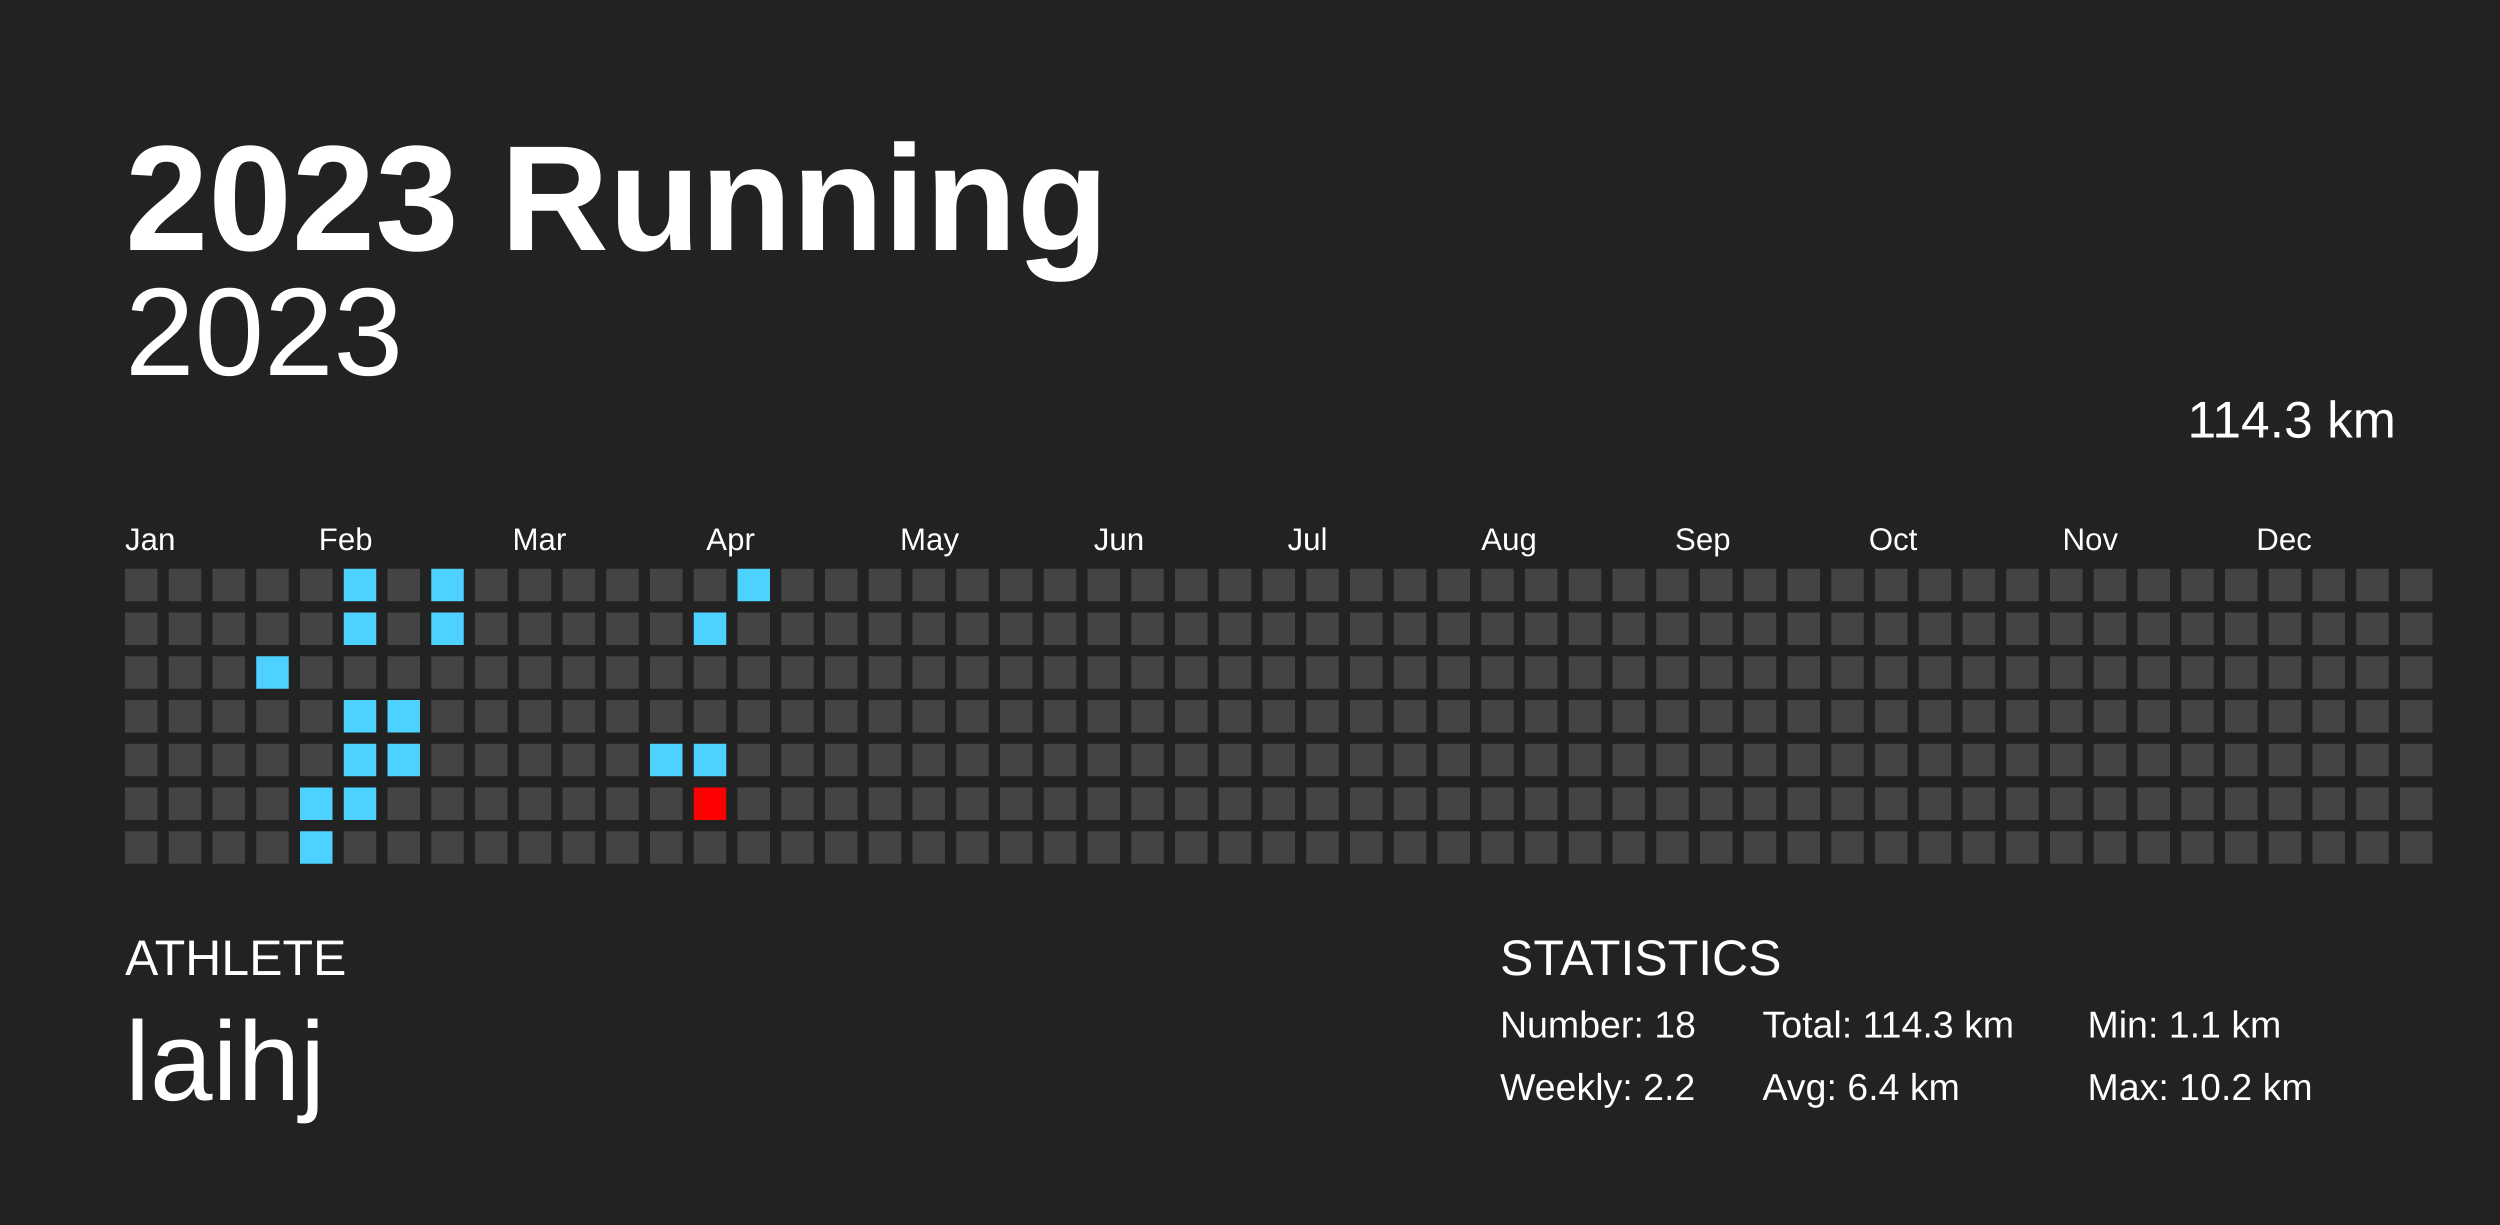
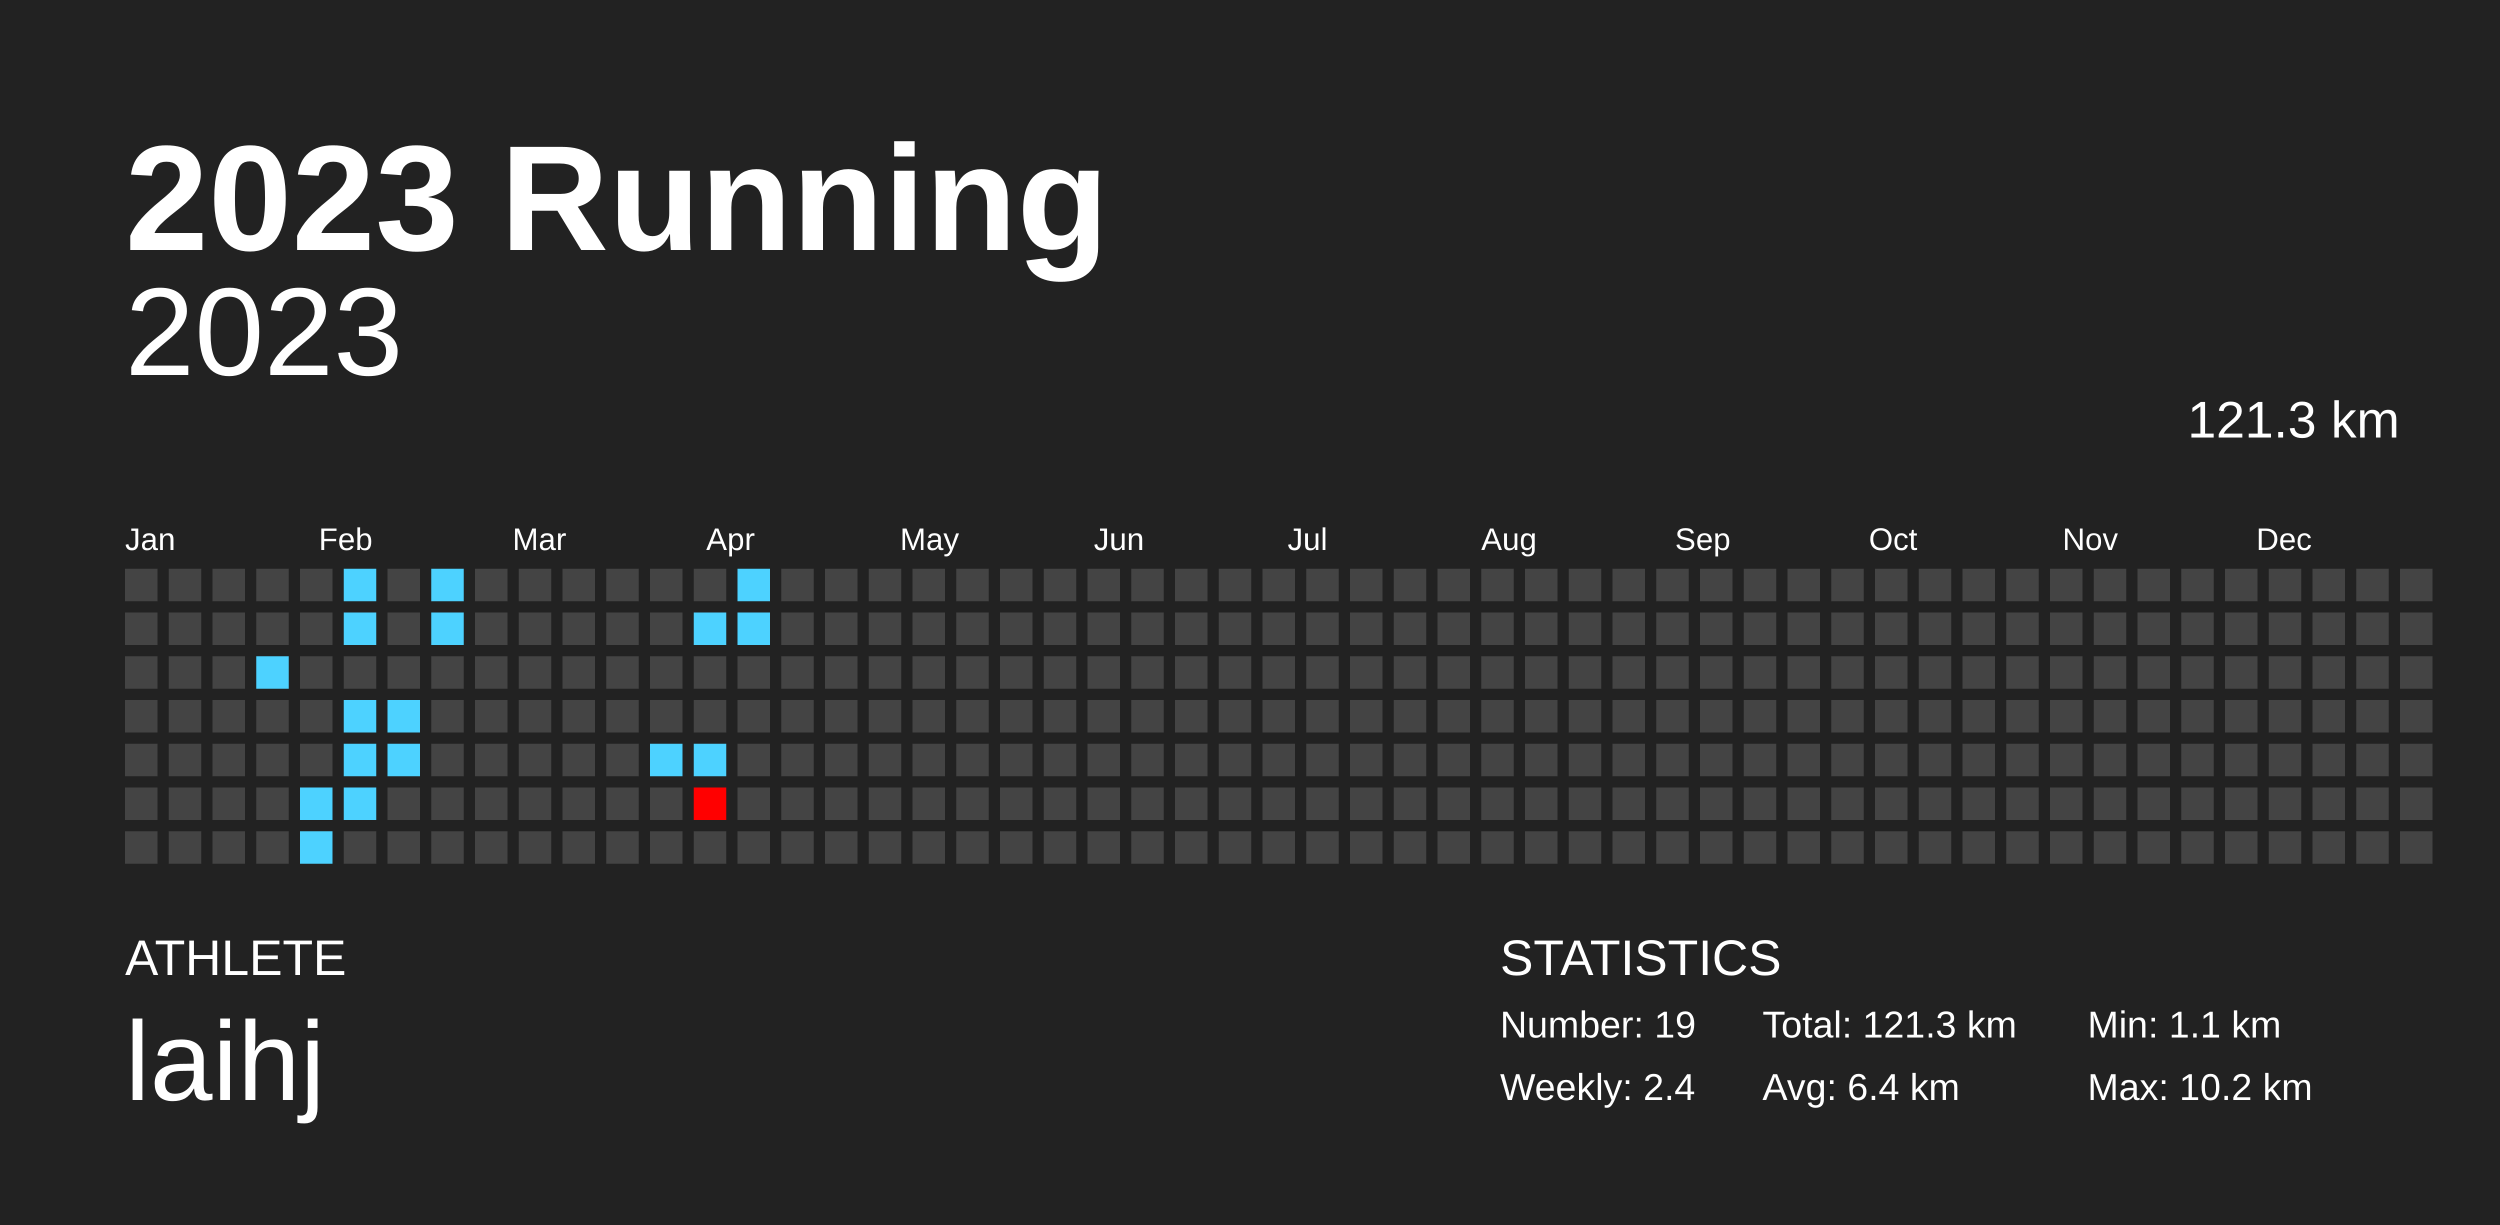
<svg xmlns="http://www.w3.org/2000/svg" baseProfile="full" height="98mm" version="1.1" viewBox="0,0,200,98" width="200mm">
  <defs />
  <rect fill="#222222" height="98" width="200" x="0" y="0" />
  <text fill="#FFFFFF" style="font-size:12px; font-family:Arial; font-weight:bold;" x="10" y="20">2023 Running</text>
  <text fill="#FFFFFF" style="font-size:4px; font-family:Arial" x="10" y="78">ATHLETE</text>
  <text fill="#FFFFFF" style="font-size:9px; font-family:Arial" x="10" y="88">laihj</text>
  <text fill="#FFFFFF" style="font-size:4px; font-family:Arial" x="120" y="78">STATISTICS</text>
-   <text fill="#FFFFFF" style="font-size:3px; font-family:Arial" x="120" y="83">Number: 18</text>
-   <text fill="#FFFFFF" style="font-size:3px; font-family:Arial" x="120" y="88">Weekly: 2.2</text>
-   <text fill="#FFFFFF" style="font-size:3px; font-family:Arial" x="141" y="83">Total: 114.3 km</text>
+   <text fill="#FFFFFF" style="font-size:3px; font-family:Arial" x="120" y="83">Number: 19</text>
+   <text fill="#FFFFFF" style="font-size:3px; font-family:Arial" x="120" y="88">Weekly: 2.4</text>
+   <text fill="#FFFFFF" style="font-size:3px; font-family:Arial" x="141" y="83">Total: 121.3 km</text>
  <text fill="#FFFFFF" style="font-size:3px; font-family:Arial" x="141" y="88">Avg: 6.4 km</text>
  <text fill="#FFFFFF" style="font-size:3px; font-family:Arial" x="167" y="83">Min: 1.1 km</text>
  <text fill="#FFFFFF" style="font-size:3px; font-family:Arial" x="167" y="88">Max: 10.2 km</text>
  <text alignment-baseline="hanging" fill="#FFFFFF" style="font-size:10.0px; font-family:Arial;" x="10" y="30">2023</text>
-   <text alignment-baseline="hanging" fill="#FFFFFF" style="font-size:4.125px; font-family:Arial;" x="175" y="35">114.3 km</text>
+   <text alignment-baseline="hanging" fill="#FFFFFF" style="font-size:4.125px; font-family:Arial;" x="175" y="35">121.3 km</text>
  <text fill="#FFFFFF" style="font-size:2.5px; font-family:Arial" x="10.0" y="44">Jan</text>
  <text fill="#FFFFFF" style="font-size:2.5px; font-family:Arial" x="25.5" y="44">Feb</text>
  <text fill="#FFFFFF" style="font-size:2.5px; font-family:Arial" x="41.0" y="44">Mar</text>
  <text fill="#FFFFFF" style="font-size:2.5px; font-family:Arial" x="56.5" y="44">Apr</text>
  <text fill="#FFFFFF" style="font-size:2.5px; font-family:Arial" x="72.0" y="44">May</text>
  <text fill="#FFFFFF" style="font-size:2.5px; font-family:Arial" x="87.5" y="44">Jun</text>
  <text fill="#FFFFFF" style="font-size:2.5px; font-family:Arial" x="103.0" y="44">Jul</text>
  <text fill="#FFFFFF" style="font-size:2.5px; font-family:Arial" x="118.5" y="44">Aug</text>
  <text fill="#FFFFFF" style="font-size:2.5px; font-family:Arial" x="134.0" y="44">Sep</text>
  <text fill="#FFFFFF" style="font-size:2.5px; font-family:Arial" x="149.5" y="44">Oct</text>
  <text fill="#FFFFFF" style="font-size:2.5px; font-family:Arial" x="165.0" y="44">Nov</text>
  <text fill="#FFFFFF" style="font-size:2.5px; font-family:Arial" x="180.5" y="44">Dec</text>
  <rect fill="#444444" height="2.6" width="2.6" x="10.0" y="45.5" />
  <rect fill="#444444" height="2.6" width="2.6" x="10.0" y="49.0" />
  <rect fill="#444444" height="2.6" width="2.6" x="10.0" y="52.5" />
  <rect fill="#444444" height="2.6" width="2.6" x="10.0" y="56.0" />
  <rect fill="#444444" height="2.6" width="2.6" x="10.0" y="59.5" />
  <rect fill="#444444" height="2.6" width="2.6" x="10.0" y="63.0" />
  <rect fill="#444444" height="2.6" width="2.6" x="10.0" y="66.5" />
  <rect fill="#444444" height="2.6" width="2.6" x="13.5" y="45.5" />
  <rect fill="#444444" height="2.6" width="2.6" x="13.5" y="49.0" />
  <rect fill="#444444" height="2.6" width="2.6" x="13.5" y="52.5" />
  <rect fill="#444444" height="2.6" width="2.6" x="13.5" y="56.0" />
  <rect fill="#444444" height="2.6" width="2.6" x="13.5" y="59.5" />
  <rect fill="#444444" height="2.6" width="2.6" x="13.5" y="63.0" />
  <rect fill="#444444" height="2.6" width="2.6" x="13.5" y="66.5" />
  <rect fill="#444444" height="2.6" width="2.6" x="17.0" y="45.5" />
  <rect fill="#444444" height="2.6" width="2.6" x="17.0" y="49.0" />
  <rect fill="#444444" height="2.6" width="2.6" x="17.0" y="52.5" />
  <rect fill="#444444" height="2.6" width="2.6" x="17.0" y="56.0" />
  <rect fill="#444444" height="2.6" width="2.6" x="17.0" y="59.5" />
  <rect fill="#444444" height="2.6" width="2.6" x="17.0" y="63.0" />
  <rect fill="#444444" height="2.6" width="2.6" x="17.0" y="66.5" />
  <rect fill="#444444" height="2.6" width="2.6" x="20.5" y="45.5" />
  <rect fill="#444444" height="2.6" width="2.6" x="20.5" y="49.0" />
  <rect fill="#4dd2ff" height="2.6" width="2.6" x="20.5" y="52.5" />
  <rect fill="#444444" height="2.6" width="2.6" x="20.5" y="56.0" />
  <rect fill="#444444" height="2.6" width="2.6" x="20.5" y="59.5" />
  <rect fill="#444444" height="2.6" width="2.6" x="20.5" y="63.0" />
  <rect fill="#444444" height="2.6" width="2.6" x="20.5" y="66.5" />
  <rect fill="#444444" height="2.6" width="2.6" x="24.0" y="45.5" />
  <rect fill="#444444" height="2.6" width="2.6" x="24.0" y="49.0" />
  <rect fill="#444444" height="2.6" width="2.6" x="24.0" y="52.5" />
  <rect fill="#444444" height="2.6" width="2.6" x="24.0" y="56.0" />
  <rect fill="#444444" height="2.6" width="2.6" x="24.0" y="59.5" />
  <rect fill="#4dd2ff" height="2.6" width="2.6" x="24.0" y="63.0" />
  <rect fill="#4dd2ff" height="2.6" width="2.6" x="24.0" y="66.5" />
  <rect fill="#4dd2ff" height="2.6" width="2.6" x="27.5" y="45.5" />
  <rect fill="#4dd2ff" height="2.6" width="2.6" x="27.5" y="49.0" />
  <rect fill="#444444" height="2.6" width="2.6" x="27.5" y="52.5" />
  <rect fill="#4dd2ff" height="2.6" width="2.6" x="27.5" y="56.0" />
  <rect fill="#4dd2ff" height="2.6" width="2.6" x="27.5" y="59.5" />
  <rect fill="#4dd2ff" height="2.6" width="2.6" x="27.5" y="63.0" />
  <rect fill="#444444" height="2.6" width="2.6" x="27.5" y="66.5" />
  <rect fill="#444444" height="2.6" width="2.6" x="31.0" y="45.5" />
  <rect fill="#444444" height="2.6" width="2.6" x="31.0" y="49.0" />
  <rect fill="#444444" height="2.6" width="2.6" x="31.0" y="52.5" />
  <rect fill="#4dd2ff" height="2.6" width="2.6" x="31.0" y="56.0" />
  <rect fill="#4dd2ff" height="2.6" width="2.6" x="31.0" y="59.5" />
  <rect fill="#444444" height="2.6" width="2.6" x="31.0" y="63.0" />
  <rect fill="#444444" height="2.6" width="2.6" x="31.0" y="66.5" />
  <rect fill="#4dd2ff" height="2.6" width="2.6" x="34.5" y="45.5" />
  <rect fill="#4dd2ff" height="2.6" width="2.6" x="34.5" y="49.0" />
  <rect fill="#444444" height="2.6" width="2.6" x="34.5" y="52.5" />
  <rect fill="#444444" height="2.6" width="2.6" x="34.5" y="56.0" />
  <rect fill="#444444" height="2.6" width="2.6" x="34.5" y="59.5" />
  <rect fill="#444444" height="2.6" width="2.6" x="34.5" y="63.0" />
  <rect fill="#444444" height="2.6" width="2.6" x="34.5" y="66.5" />
  <rect fill="#444444" height="2.6" width="2.6" x="38.0" y="45.5" />
  <rect fill="#444444" height="2.6" width="2.6" x="38.0" y="49.0" />
  <rect fill="#444444" height="2.6" width="2.6" x="38.0" y="52.5" />
  <rect fill="#444444" height="2.6" width="2.6" x="38.0" y="56.0" />
  <rect fill="#444444" height="2.6" width="2.6" x="38.0" y="59.5" />
  <rect fill="#444444" height="2.6" width="2.6" x="38.0" y="63.0" />
  <rect fill="#444444" height="2.6" width="2.6" x="38.0" y="66.5" />
  <rect fill="#444444" height="2.6" width="2.6" x="41.5" y="45.5" />
  <rect fill="#444444" height="2.6" width="2.6" x="41.5" y="49.0" />
  <rect fill="#444444" height="2.6" width="2.6" x="41.5" y="52.5" />
  <rect fill="#444444" height="2.6" width="2.6" x="41.5" y="56.0" />
  <rect fill="#444444" height="2.6" width="2.6" x="41.5" y="59.5" />
  <rect fill="#444444" height="2.6" width="2.6" x="41.5" y="63.0" />
  <rect fill="#444444" height="2.6" width="2.6" x="41.5" y="66.5" />
  <rect fill="#444444" height="2.6" width="2.6" x="45.0" y="45.5" />
  <rect fill="#444444" height="2.6" width="2.6" x="45.0" y="49.0" />
  <rect fill="#444444" height="2.6" width="2.6" x="45.0" y="52.5" />
  <rect fill="#444444" height="2.6" width="2.6" x="45.0" y="56.0" />
  <rect fill="#444444" height="2.6" width="2.6" x="45.0" y="59.5" />
  <rect fill="#444444" height="2.6" width="2.6" x="45.0" y="63.0" />
  <rect fill="#444444" height="2.6" width="2.6" x="45.0" y="66.5" />
  <rect fill="#444444" height="2.6" width="2.6" x="48.5" y="45.5" />
  <rect fill="#444444" height="2.6" width="2.6" x="48.5" y="49.0" />
  <rect fill="#444444" height="2.6" width="2.6" x="48.5" y="52.5" />
  <rect fill="#444444" height="2.6" width="2.6" x="48.5" y="56.0" />
  <rect fill="#444444" height="2.6" width="2.6" x="48.5" y="59.5" />
  <rect fill="#444444" height="2.6" width="2.6" x="48.5" y="63.0" />
  <rect fill="#444444" height="2.6" width="2.6" x="48.5" y="66.5" />
  <rect fill="#444444" height="2.6" width="2.6" x="52.0" y="45.5" />
  <rect fill="#444444" height="2.6" width="2.6" x="52.0" y="49.0" />
  <rect fill="#444444" height="2.6" width="2.6" x="52.0" y="52.5" />
  <rect fill="#444444" height="2.6" width="2.6" x="52.0" y="56.0" />
  <rect fill="#4dd2ff" height="2.6" width="2.6" x="52.0" y="59.5" />
  <rect fill="#444444" height="2.6" width="2.6" x="52.0" y="63.0" />
  <rect fill="#444444" height="2.6" width="2.6" x="52.0" y="66.5" />
  <rect fill="#444444" height="2.6" width="2.6" x="55.5" y="45.5" />
  <rect fill="#4dd2ff" height="2.6" width="2.6" x="55.5" y="49.0" />
  <rect fill="#444444" height="2.6" width="2.6" x="55.5" y="52.5" />
  <rect fill="#444444" height="2.6" width="2.6" x="55.5" y="56.0" />
  <rect fill="#4dd2ff" height="2.6" width="2.6" x="55.5" y="59.5" />
  <rect fill="#ff0000" height="2.6" width="2.6" x="55.5" y="63.0" />
  <rect fill="#444444" height="2.6" width="2.6" x="55.5" y="66.5" />
  <rect fill="#4dd2ff" height="2.6" width="2.6" x="59.0" y="45.5" />
-   <rect fill="#444444" height="2.6" width="2.6" x="59.0" y="49.0" />
+   <rect fill="#4dd2ff" height="2.6" width="2.6" x="59.0" y="49.0" />
  <rect fill="#444444" height="2.6" width="2.6" x="59.0" y="52.5" />
  <rect fill="#444444" height="2.6" width="2.6" x="59.0" y="56.0" />
  <rect fill="#444444" height="2.6" width="2.6" x="59.0" y="59.5" />
  <rect fill="#444444" height="2.6" width="2.6" x="59.0" y="63.0" />
  <rect fill="#444444" height="2.6" width="2.6" x="59.0" y="66.5" />
  <rect fill="#444444" height="2.6" width="2.6" x="62.5" y="45.5" />
  <rect fill="#444444" height="2.6" width="2.6" x="62.5" y="49.0" />
  <rect fill="#444444" height="2.6" width="2.6" x="62.5" y="52.5" />
  <rect fill="#444444" height="2.6" width="2.6" x="62.5" y="56.0" />
  <rect fill="#444444" height="2.6" width="2.6" x="62.5" y="59.5" />
  <rect fill="#444444" height="2.6" width="2.6" x="62.5" y="63.0" />
  <rect fill="#444444" height="2.6" width="2.6" x="62.5" y="66.5" />
  <rect fill="#444444" height="2.6" width="2.6" x="66.0" y="45.5" />
  <rect fill="#444444" height="2.6" width="2.6" x="66.0" y="49.0" />
  <rect fill="#444444" height="2.6" width="2.6" x="66.0" y="52.5" />
  <rect fill="#444444" height="2.6" width="2.6" x="66.0" y="56.0" />
  <rect fill="#444444" height="2.6" width="2.6" x="66.0" y="59.5" />
  <rect fill="#444444" height="2.6" width="2.6" x="66.0" y="63.0" />
  <rect fill="#444444" height="2.6" width="2.6" x="66.0" y="66.5" />
  <rect fill="#444444" height="2.6" width="2.6" x="69.5" y="45.5" />
  <rect fill="#444444" height="2.6" width="2.6" x="69.5" y="49.0" />
  <rect fill="#444444" height="2.6" width="2.6" x="69.5" y="52.5" />
  <rect fill="#444444" height="2.6" width="2.6" x="69.5" y="56.0" />
  <rect fill="#444444" height="2.6" width="2.6" x="69.5" y="59.5" />
  <rect fill="#444444" height="2.6" width="2.6" x="69.5" y="63.0" />
  <rect fill="#444444" height="2.6" width="2.6" x="69.5" y="66.5" />
  <rect fill="#444444" height="2.6" width="2.6" x="73.0" y="45.5" />
  <rect fill="#444444" height="2.6" width="2.6" x="73.0" y="49.0" />
  <rect fill="#444444" height="2.6" width="2.6" x="73.0" y="52.5" />
  <rect fill="#444444" height="2.6" width="2.6" x="73.0" y="56.0" />
  <rect fill="#444444" height="2.6" width="2.6" x="73.0" y="59.5" />
  <rect fill="#444444" height="2.6" width="2.6" x="73.0" y="63.0" />
  <rect fill="#444444" height="2.6" width="2.6" x="73.0" y="66.5" />
  <rect fill="#444444" height="2.6" width="2.6" x="76.5" y="45.5" />
  <rect fill="#444444" height="2.6" width="2.6" x="76.5" y="49.0" />
  <rect fill="#444444" height="2.6" width="2.6" x="76.5" y="52.5" />
  <rect fill="#444444" height="2.6" width="2.6" x="76.5" y="56.0" />
  <rect fill="#444444" height="2.6" width="2.6" x="76.5" y="59.5" />
  <rect fill="#444444" height="2.6" width="2.6" x="76.5" y="63.0" />
  <rect fill="#444444" height="2.6" width="2.6" x="76.5" y="66.5" />
  <rect fill="#444444" height="2.6" width="2.6" x="80.0" y="45.5" />
  <rect fill="#444444" height="2.6" width="2.6" x="80.0" y="49.0" />
  <rect fill="#444444" height="2.6" width="2.6" x="80.0" y="52.5" />
  <rect fill="#444444" height="2.6" width="2.6" x="80.0" y="56.0" />
  <rect fill="#444444" height="2.6" width="2.6" x="80.0" y="59.5" />
  <rect fill="#444444" height="2.6" width="2.6" x="80.0" y="63.0" />
  <rect fill="#444444" height="2.6" width="2.6" x="80.0" y="66.5" />
  <rect fill="#444444" height="2.6" width="2.6" x="83.5" y="45.5" />
  <rect fill="#444444" height="2.6" width="2.6" x="83.5" y="49.0" />
  <rect fill="#444444" height="2.6" width="2.6" x="83.5" y="52.5" />
  <rect fill="#444444" height="2.6" width="2.6" x="83.5" y="56.0" />
  <rect fill="#444444" height="2.6" width="2.6" x="83.5" y="59.5" />
  <rect fill="#444444" height="2.6" width="2.6" x="83.5" y="63.0" />
  <rect fill="#444444" height="2.6" width="2.6" x="83.5" y="66.5" />
  <rect fill="#444444" height="2.6" width="2.6" x="87.0" y="45.5" />
  <rect fill="#444444" height="2.6" width="2.6" x="87.0" y="49.0" />
  <rect fill="#444444" height="2.6" width="2.6" x="87.0" y="52.5" />
  <rect fill="#444444" height="2.6" width="2.6" x="87.0" y="56.0" />
  <rect fill="#444444" height="2.6" width="2.6" x="87.0" y="59.5" />
  <rect fill="#444444" height="2.6" width="2.6" x="87.0" y="63.0" />
  <rect fill="#444444" height="2.6" width="2.6" x="87.0" y="66.5" />
  <rect fill="#444444" height="2.6" width="2.6" x="90.5" y="45.5" />
  <rect fill="#444444" height="2.6" width="2.6" x="90.5" y="49.0" />
  <rect fill="#444444" height="2.6" width="2.6" x="90.5" y="52.5" />
  <rect fill="#444444" height="2.6" width="2.6" x="90.5" y="56.0" />
  <rect fill="#444444" height="2.6" width="2.6" x="90.5" y="59.5" />
  <rect fill="#444444" height="2.6" width="2.6" x="90.5" y="63.0" />
  <rect fill="#444444" height="2.6" width="2.6" x="90.5" y="66.5" />
  <rect fill="#444444" height="2.6" width="2.6" x="94.0" y="45.5" />
  <rect fill="#444444" height="2.6" width="2.6" x="94.0" y="49.0" />
  <rect fill="#444444" height="2.6" width="2.6" x="94.0" y="52.5" />
  <rect fill="#444444" height="2.6" width="2.6" x="94.0" y="56.0" />
  <rect fill="#444444" height="2.6" width="2.6" x="94.0" y="59.5" />
  <rect fill="#444444" height="2.6" width="2.6" x="94.0" y="63.0" />
  <rect fill="#444444" height="2.6" width="2.6" x="94.0" y="66.5" />
  <rect fill="#444444" height="2.6" width="2.6" x="97.5" y="45.5" />
  <rect fill="#444444" height="2.6" width="2.6" x="97.5" y="49.0" />
  <rect fill="#444444" height="2.6" width="2.6" x="97.5" y="52.5" />
  <rect fill="#444444" height="2.6" width="2.6" x="97.5" y="56.0" />
  <rect fill="#444444" height="2.6" width="2.6" x="97.5" y="59.5" />
  <rect fill="#444444" height="2.6" width="2.6" x="97.5" y="63.0" />
  <rect fill="#444444" height="2.6" width="2.6" x="97.5" y="66.5" />
  <rect fill="#444444" height="2.6" width="2.6" x="101.0" y="45.5" />
  <rect fill="#444444" height="2.6" width="2.6" x="101.0" y="49.0" />
  <rect fill="#444444" height="2.6" width="2.6" x="101.0" y="52.5" />
  <rect fill="#444444" height="2.6" width="2.6" x="101.0" y="56.0" />
  <rect fill="#444444" height="2.6" width="2.6" x="101.0" y="59.5" />
  <rect fill="#444444" height="2.6" width="2.6" x="101.0" y="63.0" />
  <rect fill="#444444" height="2.6" width="2.6" x="101.0" y="66.5" />
  <rect fill="#444444" height="2.6" width="2.6" x="104.5" y="45.5" />
  <rect fill="#444444" height="2.6" width="2.6" x="104.5" y="49.0" />
  <rect fill="#444444" height="2.6" width="2.6" x="104.5" y="52.5" />
  <rect fill="#444444" height="2.6" width="2.6" x="104.5" y="56.0" />
  <rect fill="#444444" height="2.6" width="2.6" x="104.5" y="59.5" />
  <rect fill="#444444" height="2.6" width="2.6" x="104.5" y="63.0" />
  <rect fill="#444444" height="2.6" width="2.6" x="104.5" y="66.5" />
  <rect fill="#444444" height="2.6" width="2.6" x="108.0" y="45.5" />
  <rect fill="#444444" height="2.6" width="2.6" x="108.0" y="49.0" />
  <rect fill="#444444" height="2.6" width="2.6" x="108.0" y="52.5" />
  <rect fill="#444444" height="2.6" width="2.6" x="108.0" y="56.0" />
  <rect fill="#444444" height="2.6" width="2.6" x="108.0" y="59.5" />
  <rect fill="#444444" height="2.6" width="2.6" x="108.0" y="63.0" />
  <rect fill="#444444" height="2.6" width="2.6" x="108.0" y="66.5" />
  <rect fill="#444444" height="2.6" width="2.6" x="111.5" y="45.5" />
  <rect fill="#444444" height="2.6" width="2.6" x="111.5" y="49.0" />
  <rect fill="#444444" height="2.6" width="2.6" x="111.5" y="52.5" />
  <rect fill="#444444" height="2.6" width="2.6" x="111.5" y="56.0" />
  <rect fill="#444444" height="2.6" width="2.6" x="111.5" y="59.5" />
  <rect fill="#444444" height="2.6" width="2.6" x="111.5" y="63.0" />
  <rect fill="#444444" height="2.6" width="2.6" x="111.5" y="66.5" />
  <rect fill="#444444" height="2.6" width="2.6" x="115.0" y="45.5" />
  <rect fill="#444444" height="2.6" width="2.6" x="115.0" y="49.0" />
  <rect fill="#444444" height="2.6" width="2.6" x="115.0" y="52.5" />
  <rect fill="#444444" height="2.6" width="2.6" x="115.0" y="56.0" />
  <rect fill="#444444" height="2.6" width="2.6" x="115.0" y="59.5" />
  <rect fill="#444444" height="2.6" width="2.6" x="115.0" y="63.0" />
  <rect fill="#444444" height="2.6" width="2.6" x="115.0" y="66.5" />
  <rect fill="#444444" height="2.6" width="2.6" x="118.5" y="45.5" />
  <rect fill="#444444" height="2.6" width="2.6" x="118.5" y="49.0" />
  <rect fill="#444444" height="2.6" width="2.6" x="118.5" y="52.5" />
  <rect fill="#444444" height="2.6" width="2.6" x="118.5" y="56.0" />
  <rect fill="#444444" height="2.6" width="2.6" x="118.5" y="59.5" />
  <rect fill="#444444" height="2.6" width="2.6" x="118.5" y="63.0" />
  <rect fill="#444444" height="2.6" width="2.6" x="118.5" y="66.5" />
  <rect fill="#444444" height="2.6" width="2.6" x="122.0" y="45.5" />
  <rect fill="#444444" height="2.6" width="2.6" x="122.0" y="49.0" />
  <rect fill="#444444" height="2.6" width="2.6" x="122.0" y="52.5" />
  <rect fill="#444444" height="2.6" width="2.6" x="122.0" y="56.0" />
  <rect fill="#444444" height="2.6" width="2.6" x="122.0" y="59.5" />
  <rect fill="#444444" height="2.6" width="2.6" x="122.0" y="63.0" />
  <rect fill="#444444" height="2.6" width="2.6" x="122.0" y="66.5" />
  <rect fill="#444444" height="2.6" width="2.6" x="125.5" y="45.5" />
  <rect fill="#444444" height="2.6" width="2.6" x="125.5" y="49.0" />
  <rect fill="#444444" height="2.6" width="2.6" x="125.5" y="52.5" />
  <rect fill="#444444" height="2.6" width="2.6" x="125.5" y="56.0" />
  <rect fill="#444444" height="2.6" width="2.6" x="125.5" y="59.5" />
  <rect fill="#444444" height="2.6" width="2.6" x="125.5" y="63.0" />
  <rect fill="#444444" height="2.6" width="2.6" x="125.5" y="66.5" />
  <rect fill="#444444" height="2.6" width="2.6" x="129.0" y="45.5" />
  <rect fill="#444444" height="2.6" width="2.6" x="129.0" y="49.0" />
  <rect fill="#444444" height="2.6" width="2.6" x="129.0" y="52.5" />
  <rect fill="#444444" height="2.6" width="2.6" x="129.0" y="56.0" />
  <rect fill="#444444" height="2.6" width="2.6" x="129.0" y="59.5" />
  <rect fill="#444444" height="2.6" width="2.6" x="129.0" y="63.0" />
  <rect fill="#444444" height="2.6" width="2.6" x="129.0" y="66.5" />
  <rect fill="#444444" height="2.6" width="2.6" x="132.5" y="45.5" />
  <rect fill="#444444" height="2.6" width="2.6" x="132.5" y="49.0" />
  <rect fill="#444444" height="2.6" width="2.6" x="132.5" y="52.5" />
  <rect fill="#444444" height="2.6" width="2.6" x="132.5" y="56.0" />
  <rect fill="#444444" height="2.6" width="2.6" x="132.5" y="59.5" />
  <rect fill="#444444" height="2.6" width="2.6" x="132.5" y="63.0" />
  <rect fill="#444444" height="2.6" width="2.6" x="132.5" y="66.5" />
  <rect fill="#444444" height="2.6" width="2.6" x="136.0" y="45.5" />
  <rect fill="#444444" height="2.6" width="2.6" x="136.0" y="49.0" />
  <rect fill="#444444" height="2.6" width="2.6" x="136.0" y="52.5" />
  <rect fill="#444444" height="2.6" width="2.6" x="136.0" y="56.0" />
  <rect fill="#444444" height="2.6" width="2.6" x="136.0" y="59.5" />
  <rect fill="#444444" height="2.6" width="2.6" x="136.0" y="63.0" />
  <rect fill="#444444" height="2.6" width="2.6" x="136.0" y="66.5" />
  <rect fill="#444444" height="2.6" width="2.6" x="139.5" y="45.5" />
  <rect fill="#444444" height="2.6" width="2.6" x="139.5" y="49.0" />
  <rect fill="#444444" height="2.6" width="2.6" x="139.5" y="52.5" />
  <rect fill="#444444" height="2.6" width="2.6" x="139.5" y="56.0" />
  <rect fill="#444444" height="2.6" width="2.6" x="139.5" y="59.5" />
  <rect fill="#444444" height="2.6" width="2.6" x="139.5" y="63.0" />
  <rect fill="#444444" height="2.6" width="2.6" x="139.5" y="66.5" />
  <rect fill="#444444" height="2.6" width="2.6" x="143.0" y="45.5" />
  <rect fill="#444444" height="2.6" width="2.6" x="143.0" y="49.0" />
  <rect fill="#444444" height="2.6" width="2.6" x="143.0" y="52.5" />
  <rect fill="#444444" height="2.6" width="2.6" x="143.0" y="56.0" />
  <rect fill="#444444" height="2.6" width="2.6" x="143.0" y="59.5" />
  <rect fill="#444444" height="2.6" width="2.6" x="143.0" y="63.0" />
  <rect fill="#444444" height="2.6" width="2.6" x="143.0" y="66.5" />
  <rect fill="#444444" height="2.6" width="2.6" x="146.5" y="45.5" />
  <rect fill="#444444" height="2.6" width="2.6" x="146.5" y="49.0" />
  <rect fill="#444444" height="2.6" width="2.6" x="146.5" y="52.5" />
  <rect fill="#444444" height="2.6" width="2.6" x="146.5" y="56.0" />
  <rect fill="#444444" height="2.6" width="2.6" x="146.5" y="59.5" />
  <rect fill="#444444" height="2.6" width="2.6" x="146.5" y="63.0" />
  <rect fill="#444444" height="2.6" width="2.6" x="146.5" y="66.5" />
  <rect fill="#444444" height="2.6" width="2.6" x="150.0" y="45.5" />
  <rect fill="#444444" height="2.6" width="2.6" x="150.0" y="49.0" />
  <rect fill="#444444" height="2.6" width="2.6" x="150.0" y="52.5" />
  <rect fill="#444444" height="2.6" width="2.6" x="150.0" y="56.0" />
  <rect fill="#444444" height="2.6" width="2.6" x="150.0" y="59.5" />
  <rect fill="#444444" height="2.6" width="2.6" x="150.0" y="63.0" />
  <rect fill="#444444" height="2.6" width="2.6" x="150.0" y="66.5" />
  <rect fill="#444444" height="2.6" width="2.6" x="153.5" y="45.5" />
  <rect fill="#444444" height="2.6" width="2.6" x="153.5" y="49.0" />
  <rect fill="#444444" height="2.6" width="2.6" x="153.5" y="52.5" />
  <rect fill="#444444" height="2.6" width="2.6" x="153.5" y="56.0" />
  <rect fill="#444444" height="2.6" width="2.6" x="153.5" y="59.5" />
  <rect fill="#444444" height="2.6" width="2.6" x="153.5" y="63.0" />
  <rect fill="#444444" height="2.6" width="2.6" x="153.5" y="66.5" />
  <rect fill="#444444" height="2.6" width="2.6" x="157.0" y="45.5" />
  <rect fill="#444444" height="2.6" width="2.6" x="157.0" y="49.0" />
  <rect fill="#444444" height="2.6" width="2.6" x="157.0" y="52.5" />
  <rect fill="#444444" height="2.6" width="2.6" x="157.0" y="56.0" />
  <rect fill="#444444" height="2.6" width="2.6" x="157.0" y="59.5" />
  <rect fill="#444444" height="2.6" width="2.6" x="157.0" y="63.0" />
  <rect fill="#444444" height="2.6" width="2.6" x="157.0" y="66.5" />
  <rect fill="#444444" height="2.6" width="2.6" x="160.5" y="45.5" />
  <rect fill="#444444" height="2.6" width="2.6" x="160.5" y="49.0" />
  <rect fill="#444444" height="2.6" width="2.6" x="160.5" y="52.5" />
  <rect fill="#444444" height="2.6" width="2.6" x="160.5" y="56.0" />
  <rect fill="#444444" height="2.6" width="2.6" x="160.5" y="59.5" />
  <rect fill="#444444" height="2.6" width="2.6" x="160.5" y="63.0" />
  <rect fill="#444444" height="2.6" width="2.6" x="160.5" y="66.5" />
  <rect fill="#444444" height="2.6" width="2.6" x="164.0" y="45.5" />
  <rect fill="#444444" height="2.6" width="2.6" x="164.0" y="49.0" />
  <rect fill="#444444" height="2.6" width="2.6" x="164.0" y="52.5" />
  <rect fill="#444444" height="2.6" width="2.6" x="164.0" y="56.0" />
  <rect fill="#444444" height="2.6" width="2.6" x="164.0" y="59.5" />
  <rect fill="#444444" height="2.6" width="2.6" x="164.0" y="63.0" />
  <rect fill="#444444" height="2.6" width="2.6" x="164.0" y="66.5" />
  <rect fill="#444444" height="2.6" width="2.6" x="167.5" y="45.5" />
  <rect fill="#444444" height="2.6" width="2.6" x="167.5" y="49.0" />
  <rect fill="#444444" height="2.6" width="2.6" x="167.5" y="52.5" />
  <rect fill="#444444" height="2.6" width="2.6" x="167.5" y="56.0" />
  <rect fill="#444444" height="2.6" width="2.6" x="167.5" y="59.5" />
  <rect fill="#444444" height="2.6" width="2.6" x="167.5" y="63.0" />
  <rect fill="#444444" height="2.6" width="2.6" x="167.5" y="66.5" />
  <rect fill="#444444" height="2.6" width="2.6" x="171.0" y="45.5" />
  <rect fill="#444444" height="2.6" width="2.6" x="171.0" y="49.0" />
  <rect fill="#444444" height="2.6" width="2.6" x="171.0" y="52.5" />
  <rect fill="#444444" height="2.6" width="2.6" x="171.0" y="56.0" />
  <rect fill="#444444" height="2.6" width="2.6" x="171.0" y="59.5" />
  <rect fill="#444444" height="2.6" width="2.6" x="171.0" y="63.0" />
  <rect fill="#444444" height="2.6" width="2.6" x="171.0" y="66.5" />
  <rect fill="#444444" height="2.6" width="2.6" x="174.5" y="45.5" />
  <rect fill="#444444" height="2.6" width="2.6" x="174.5" y="49.0" />
  <rect fill="#444444" height="2.6" width="2.6" x="174.5" y="52.5" />
  <rect fill="#444444" height="2.6" width="2.6" x="174.5" y="56.0" />
  <rect fill="#444444" height="2.6" width="2.6" x="174.5" y="59.5" />
  <rect fill="#444444" height="2.6" width="2.6" x="174.5" y="63.0" />
  <rect fill="#444444" height="2.6" width="2.6" x="174.5" y="66.5" />
  <rect fill="#444444" height="2.6" width="2.6" x="178.0" y="45.5" />
  <rect fill="#444444" height="2.6" width="2.6" x="178.0" y="49.0" />
  <rect fill="#444444" height="2.6" width="2.6" x="178.0" y="52.5" />
  <rect fill="#444444" height="2.6" width="2.6" x="178.0" y="56.0" />
  <rect fill="#444444" height="2.6" width="2.6" x="178.0" y="59.5" />
  <rect fill="#444444" height="2.6" width="2.6" x="178.0" y="63.0" />
  <rect fill="#444444" height="2.6" width="2.6" x="178.0" y="66.5" />
  <rect fill="#444444" height="2.6" width="2.6" x="181.5" y="45.5" />
  <rect fill="#444444" height="2.6" width="2.6" x="181.5" y="49.0" />
  <rect fill="#444444" height="2.6" width="2.6" x="181.5" y="52.5" />
  <rect fill="#444444" height="2.6" width="2.6" x="181.5" y="56.0" />
  <rect fill="#444444" height="2.6" width="2.6" x="181.5" y="59.5" />
  <rect fill="#444444" height="2.6" width="2.6" x="181.5" y="63.0" />
  <rect fill="#444444" height="2.6" width="2.6" x="181.5" y="66.5" />
  <rect fill="#444444" height="2.6" width="2.6" x="185.0" y="45.5" />
  <rect fill="#444444" height="2.6" width="2.6" x="185.0" y="49.0" />
  <rect fill="#444444" height="2.6" width="2.6" x="185.0" y="52.5" />
  <rect fill="#444444" height="2.6" width="2.6" x="185.0" y="56.0" />
  <rect fill="#444444" height="2.6" width="2.6" x="185.0" y="59.5" />
  <rect fill="#444444" height="2.6" width="2.6" x="185.0" y="63.0" />
  <rect fill="#444444" height="2.6" width="2.6" x="185.0" y="66.5" />
  <rect fill="#444444" height="2.6" width="2.6" x="188.5" y="45.5" />
  <rect fill="#444444" height="2.6" width="2.6" x="188.5" y="49.0" />
  <rect fill="#444444" height="2.6" width="2.6" x="188.5" y="52.5" />
  <rect fill="#444444" height="2.6" width="2.6" x="188.5" y="56.0" />
  <rect fill="#444444" height="2.6" width="2.6" x="188.5" y="59.5" />
  <rect fill="#444444" height="2.6" width="2.6" x="188.5" y="63.0" />
  <rect fill="#444444" height="2.6" width="2.6" x="188.5" y="66.5" />
  <rect fill="#444444" height="2.6" width="2.6" x="192.0" y="45.5" />
  <rect fill="#444444" height="2.6" width="2.6" x="192.0" y="49.0" />
  <rect fill="#444444" height="2.6" width="2.6" x="192.0" y="52.5" />
  <rect fill="#444444" height="2.6" width="2.6" x="192.0" y="56.0" />
  <rect fill="#444444" height="2.6" width="2.6" x="192.0" y="59.5" />
  <rect fill="#444444" height="2.6" width="2.6" x="192.0" y="63.0" />
  <rect fill="#444444" height="2.6" width="2.6" x="192.0" y="66.5" />
</svg>
